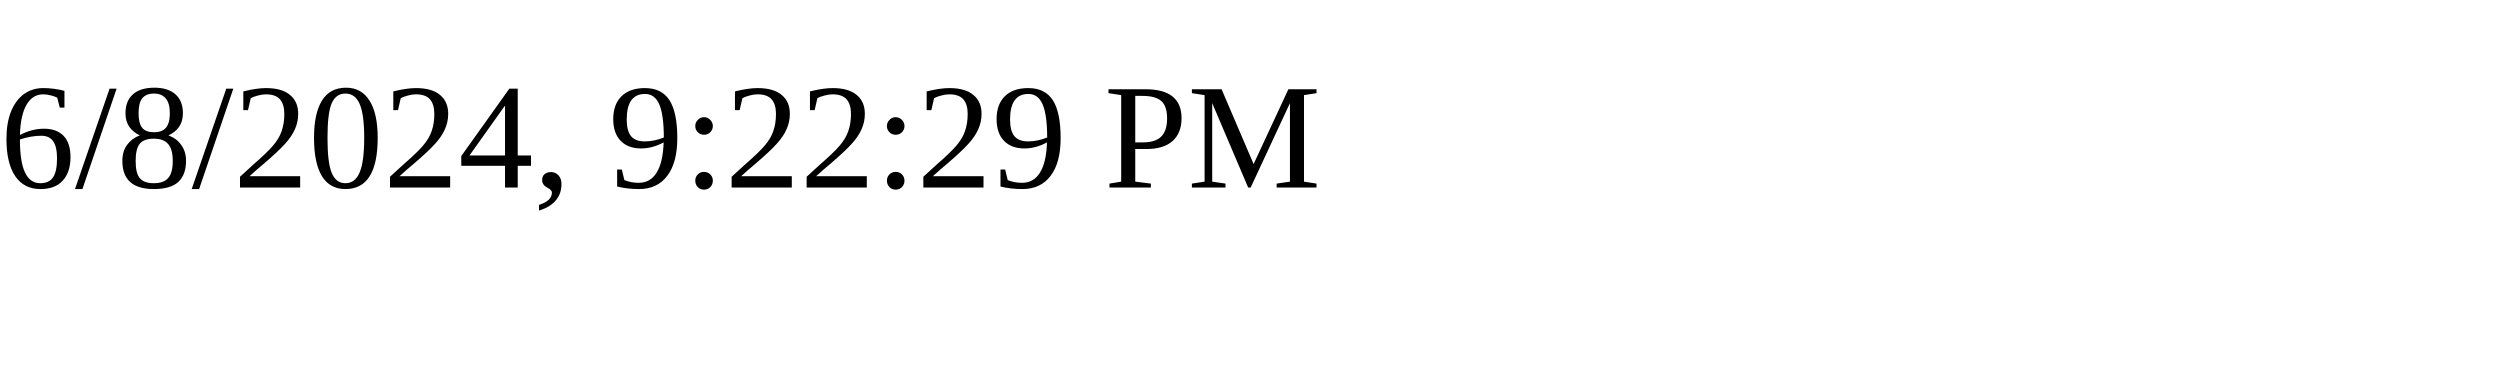
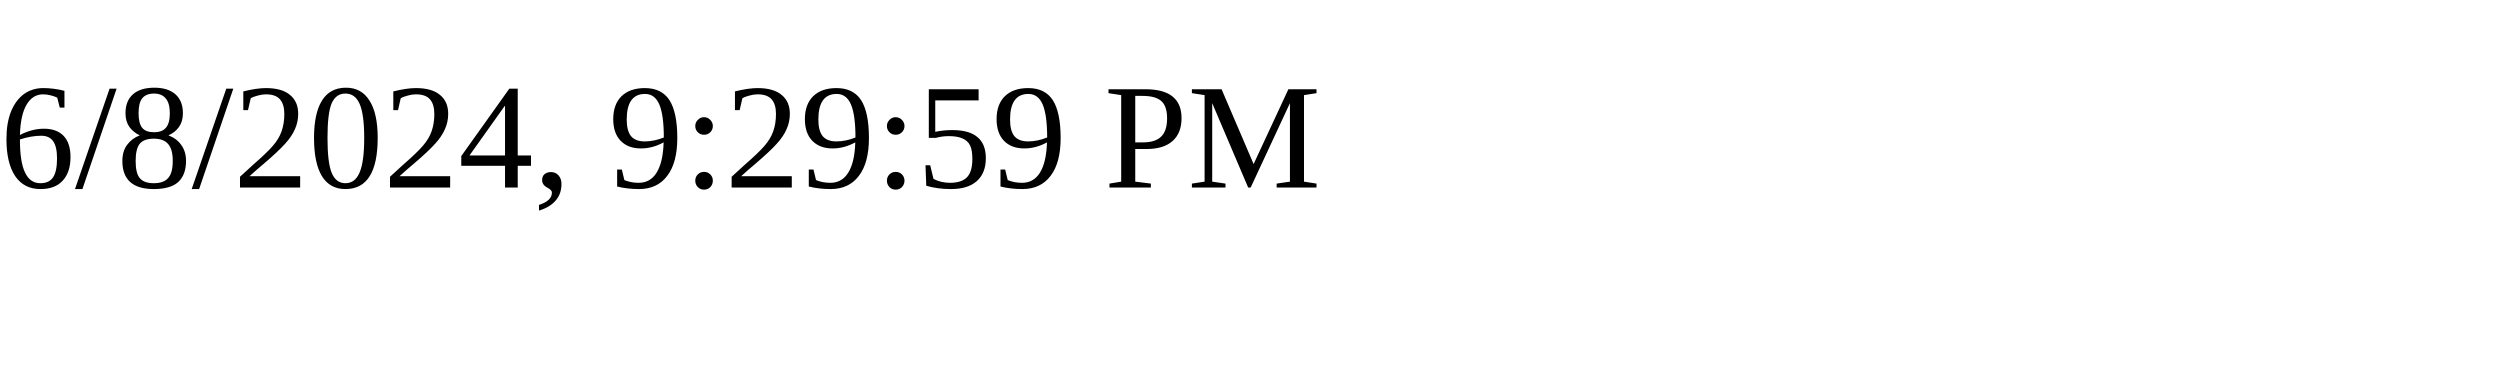
<svg xmlns="http://www.w3.org/2000/svg" height="30" width="200">
-   <text x="0" y="15">6/8/2024, 9:22:29 PM</text>
+   <text x="0" y="15">6/8/2024, 9:29:59 PM</text>
</svg>
